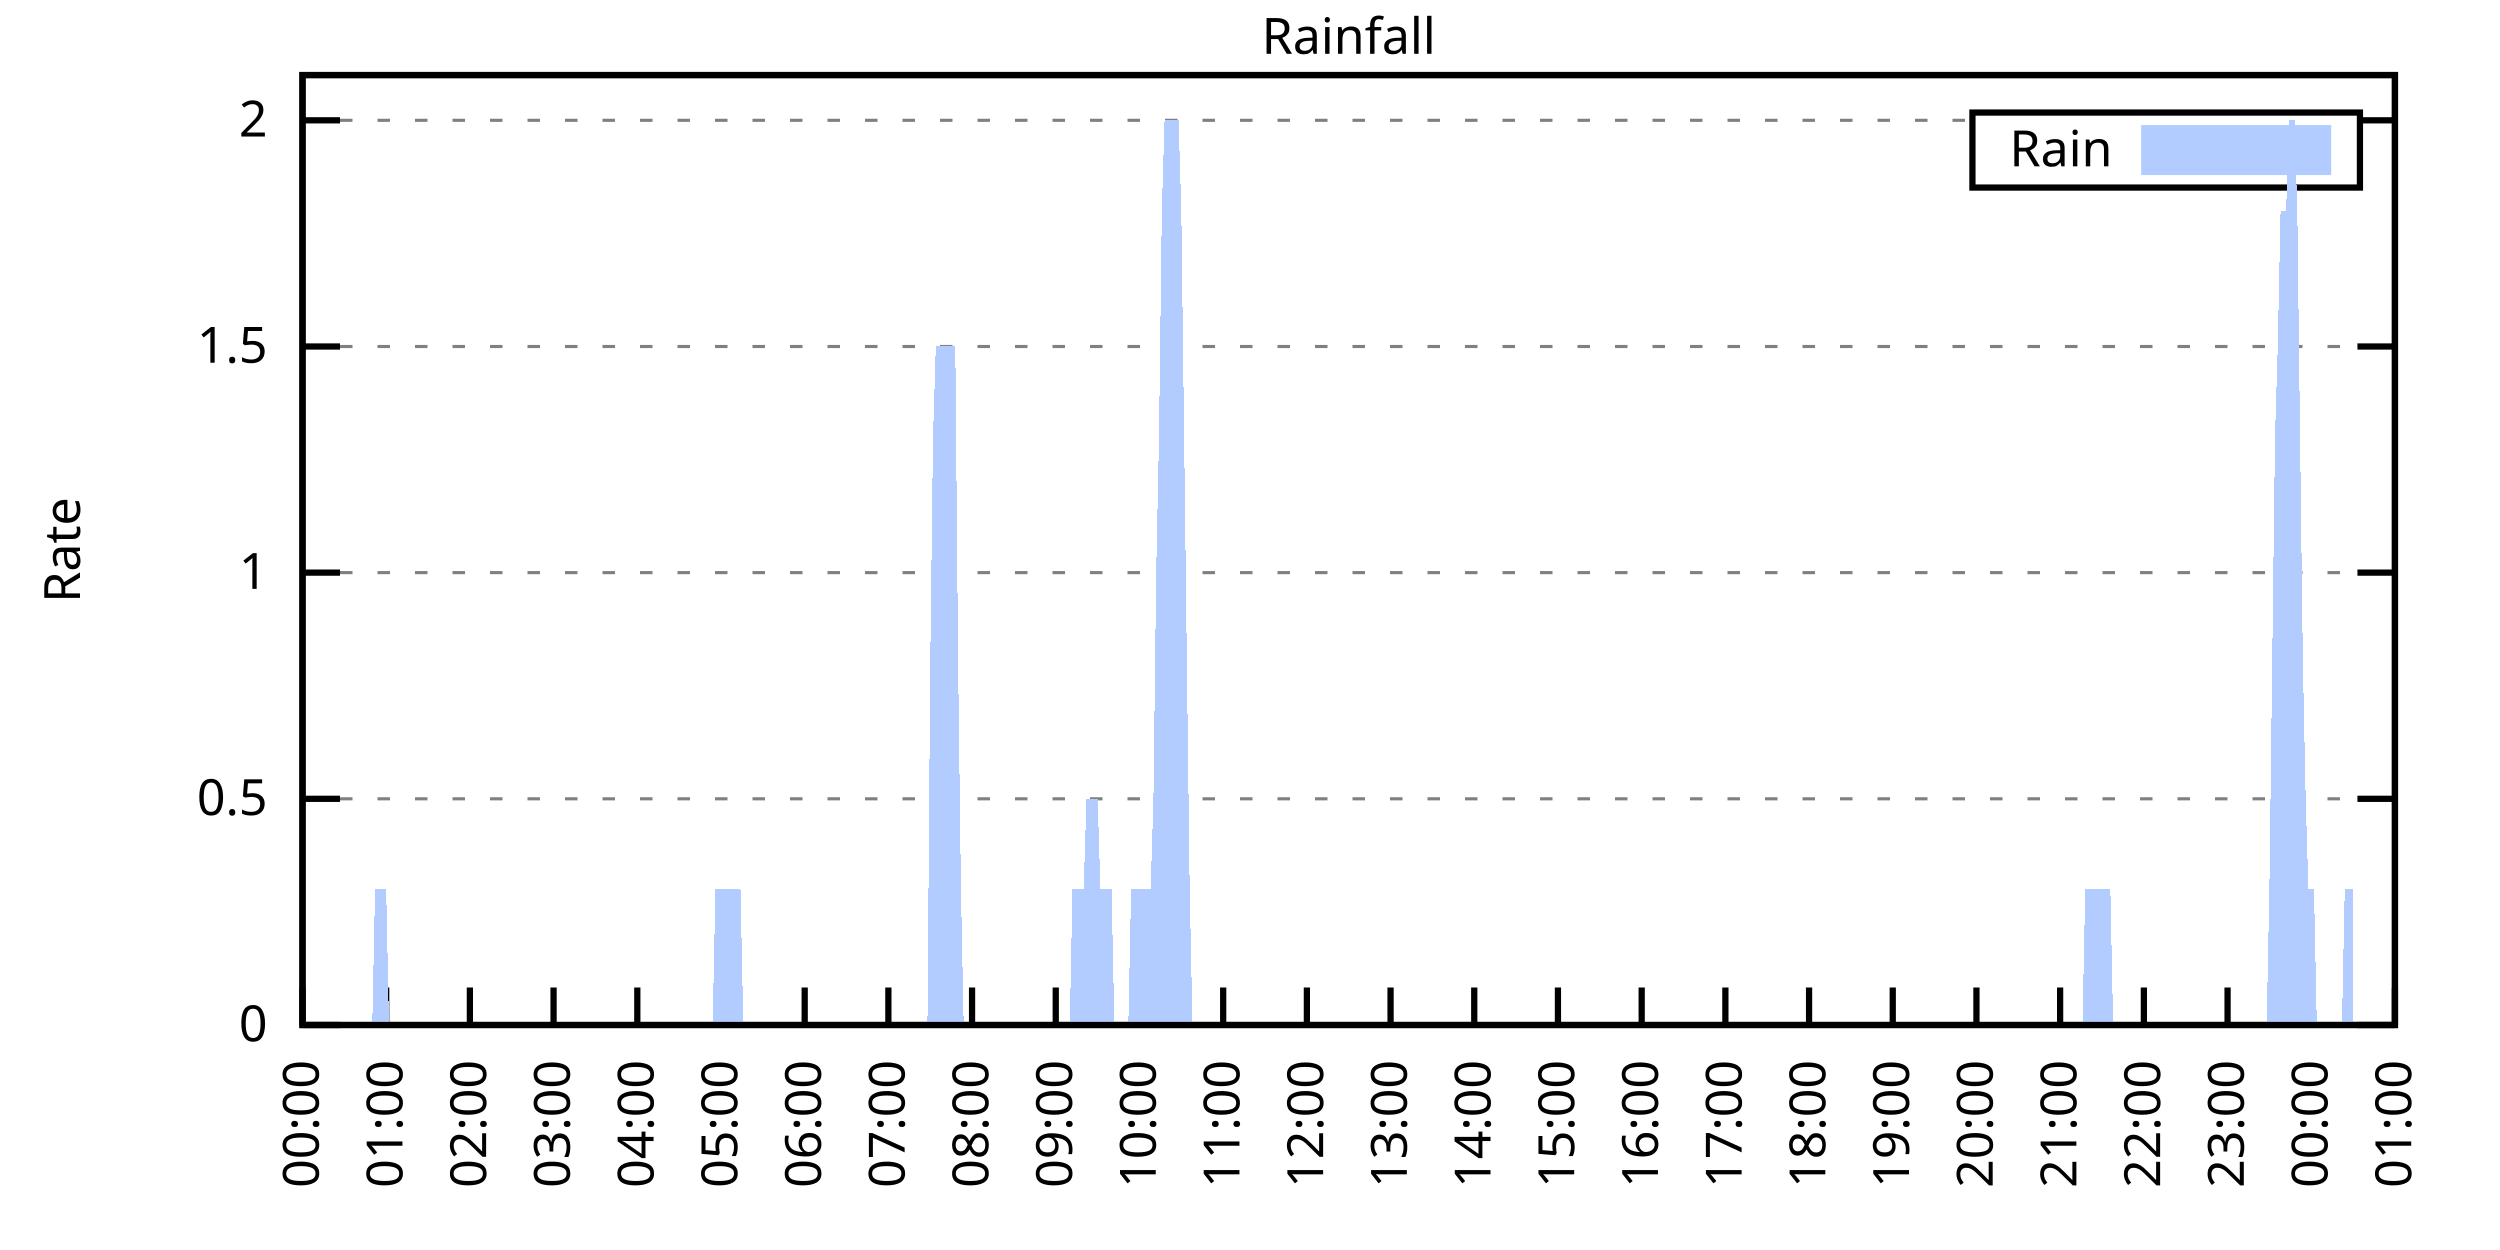
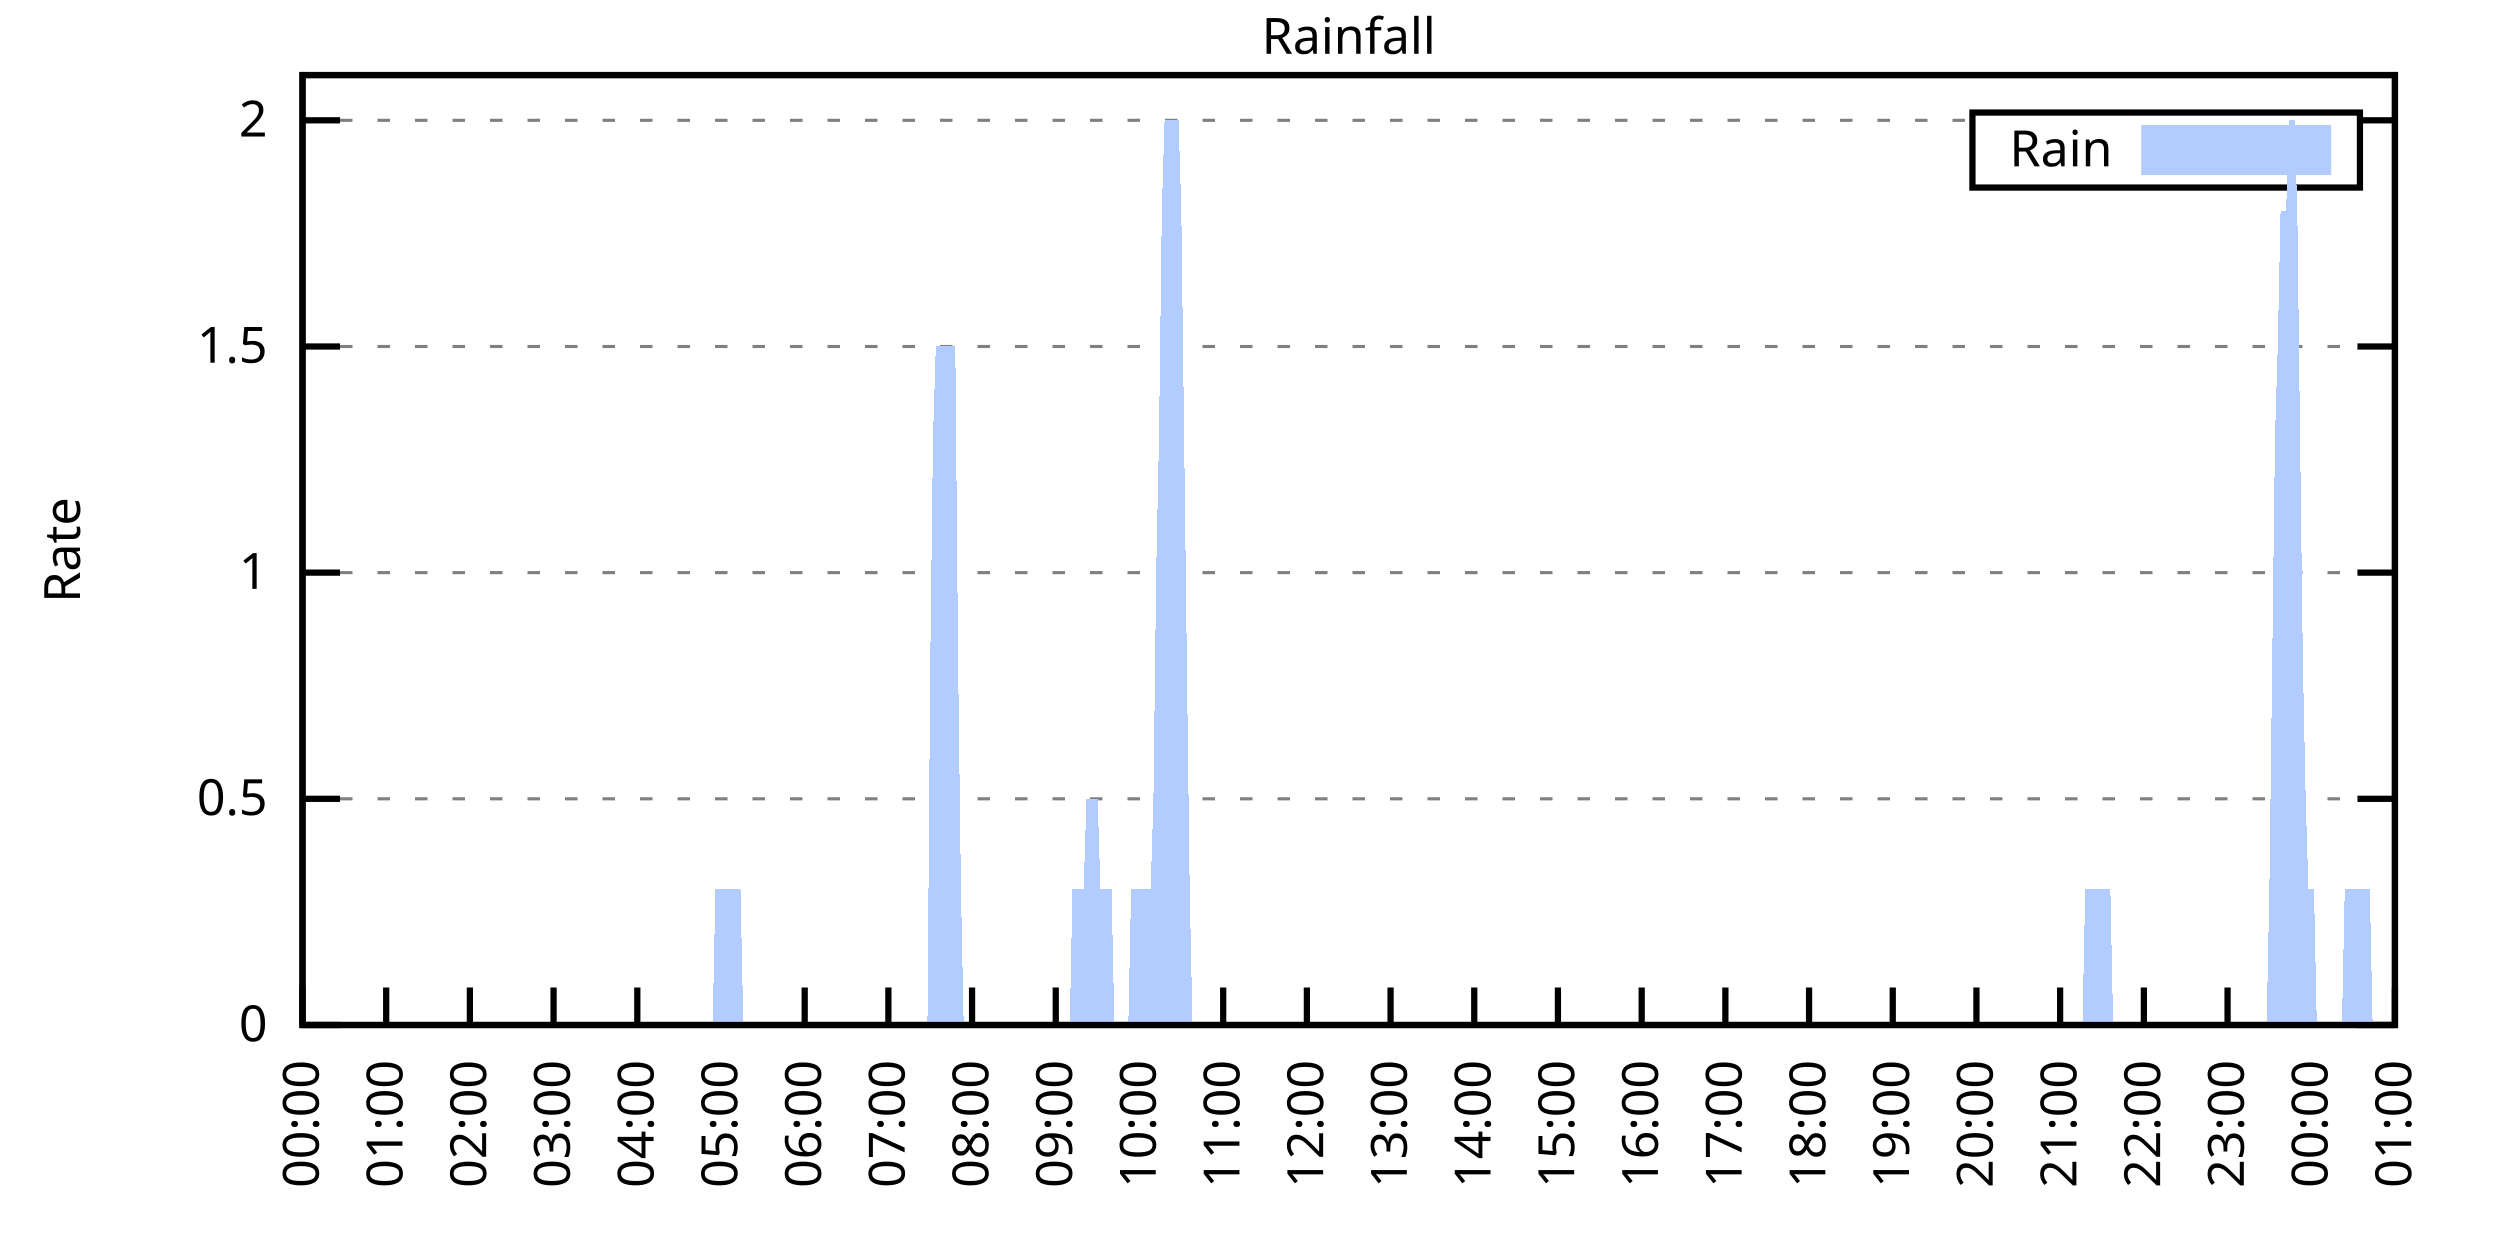
<svg xmlns="http://www.w3.org/2000/svg" xmlns:xlink="http://www.w3.org/1999/xlink" width="400" height="200" viewBox="0 0 400 200">
  <g id="gnuplot_canvas">
    <rect x="0" y="0" width="400" height="200" fill="none" />
    <defs>
      <circle id="gpDot" r="0.5" stroke-width="0.5" stroke="currentColor" />
      <path id="gpPt0" stroke-width="0.333" stroke="currentColor" d="M-1,0 h2 M0,-1 v2" />
      <path id="gpPt1" stroke-width="0.333" stroke="currentColor" d="M-1,-1 L1,1 M1,-1 L-1,1" />
      <path id="gpPt2" stroke-width="0.333" stroke="currentColor" d="M-1,0 L1,0 M0,-1 L0,1 M-1,-1 L1,1 M-1,1 L1,-1" />
      <rect id="gpPt3" stroke-width="0.333" stroke="currentColor" x="-1" y="-1" width="2" height="2" />
      <rect id="gpPt4" stroke-width="0.333" stroke="currentColor" fill="currentColor" x="-1" y="-1" width="2" height="2" />
      <circle id="gpPt5" stroke-width="0.333" stroke="currentColor" cx="0" cy="0" r="1" />
      <use xlink:href="#gpPt5" id="gpPt6" fill="currentColor" stroke="none" />
      <path id="gpPt7" stroke-width="0.333" stroke="currentColor" d="M0,-1.33 L-1.33,0.67 L1.33,0.67 z" />
      <use xlink:href="#gpPt7" id="gpPt8" fill="currentColor" stroke="none" />
      <use xlink:href="#gpPt7" id="gpPt9" stroke="currentColor" transform="rotate(180)" />
      <use xlink:href="#gpPt9" id="gpPt10" fill="currentColor" stroke="none" />
      <use xlink:href="#gpPt3" id="gpPt11" stroke="currentColor" transform="rotate(45)" />
      <use xlink:href="#gpPt11" id="gpPt12" fill="currentColor" stroke="none" />
      <path id="gpPt13" stroke-width="0.333" stroke="currentColor" d="M0,1.330 L1.265,0.411 L0.782,-1.067 L-0.782,-1.076 L-1.265,0.411 z" />
      <use xlink:href="#gpPt13" id="gpPt14" fill="currentColor" stroke="none" />
      <filter id="textbox" filterUnits="objectBoundingBox" x="0" y="0" height="1" width="1">
        <feFlood flood-color="white" flood-opacity="1" result="bgnd" />
        <feComposite in="SourceGraphic" in2="bgnd" operator="atop" />
      </filter>
      <filter id="greybox" filterUnits="objectBoundingBox" x="0" y="0" height="1" width="1">
        <feFlood flood-color="lightgrey" flood-opacity="1" result="grey" />
        <feComposite in="SourceGraphic" in2="grey" operator="atop" />
      </filter>
    </defs>
    <g fill="none" color="white" stroke="currentColor" stroke-width="1.00" stroke-linecap="butt" stroke-linejoin="miter">
</g>
    <g fill="none" color="black" stroke="currentColor" stroke-width="1.00" stroke-linecap="butt" stroke-linejoin="miter">
      <g stroke="none" shape-rendering="crispEdges">
        <polygon fill="rgb(255, 255, 255)" points="48.40,164.00 383.18,164.00 383.18,12.02 48.40,12.02 " />
      </g>
    </g>
    <g fill="none" color="black" stroke="currentColor" stroke-width="1.00" stroke-linecap="butt" stroke-linejoin="miter">
</g>
    <g fill="none" color="black" stroke="black" stroke-width="0.50" stroke-linecap="butt" stroke-linejoin="miter">
</g>
    <g fill="none" color="gray" stroke="currentColor" stroke-width="0.50" stroke-linecap="butt" stroke-linejoin="miter">
      <path stroke="gray" stroke-dasharray="2,4" class="gridline" d="M48.40,164.00 L383.19,164.00  " />
    </g>
    <g fill="none" color="gray" stroke="gray" stroke-width="1.00" stroke-linecap="butt" stroke-linejoin="miter">
</g>
    <g fill="none" color="black" stroke="currentColor" stroke-width="1.00" stroke-linecap="butt" stroke-linejoin="miter">
      <path stroke="black" d="M48.40,164.00 L54.40,164.00 M383.19,164.00 L377.19,164.00  " />
      <g transform="translate(42.80,166.60)" stroke="none" fill="black" font-family="Sans" font-size="8.00" text-anchor="end">
        <text>
          <tspan font-family="Sans"> 0</tspan>
        </text>
      </g>
    </g>
    <g fill="none" color="black" stroke="currentColor" stroke-width="1.00" stroke-linecap="butt" stroke-linejoin="miter">
</g>
    <g fill="none" color="black" stroke="black" stroke-width="0.50" stroke-linecap="butt" stroke-linejoin="miter">
</g>
    <g fill="none" color="gray" stroke="currentColor" stroke-width="0.50" stroke-linecap="butt" stroke-linejoin="miter">
      <path stroke="gray" stroke-dasharray="2,4" class="gridline" d="M48.40,127.81 L383.19,127.81  " />
    </g>
    <g fill="none" color="gray" stroke="gray" stroke-width="1.00" stroke-linecap="butt" stroke-linejoin="miter">
</g>
    <g fill="none" color="black" stroke="currentColor" stroke-width="1.00" stroke-linecap="butt" stroke-linejoin="miter">
      <path stroke="black" d="M48.40,127.81 L54.40,127.81 M383.19,127.81 L377.19,127.81  " />
      <g transform="translate(42.80,130.41)" stroke="none" fill="black" font-family="Sans" font-size="8.00" text-anchor="end">
        <text>
          <tspan font-family="Sans"> 0.5</tspan>
        </text>
      </g>
    </g>
    <g fill="none" color="black" stroke="currentColor" stroke-width="1.00" stroke-linecap="butt" stroke-linejoin="miter">
</g>
    <g fill="none" color="black" stroke="black" stroke-width="0.50" stroke-linecap="butt" stroke-linejoin="miter">
</g>
    <g fill="none" color="gray" stroke="currentColor" stroke-width="0.50" stroke-linecap="butt" stroke-linejoin="miter">
      <path stroke="gray" stroke-dasharray="2,4" class="gridline" d="M48.40,91.62 L383.19,91.62  " />
    </g>
    <g fill="none" color="gray" stroke="gray" stroke-width="1.00" stroke-linecap="butt" stroke-linejoin="miter">
</g>
    <g fill="none" color="black" stroke="currentColor" stroke-width="1.00" stroke-linecap="butt" stroke-linejoin="miter">
      <path stroke="black" d="M48.40,91.62 L54.40,91.62 M383.19,91.62 L377.19,91.62  " />
      <g transform="translate(42.80,94.22)" stroke="none" fill="black" font-family="Sans" font-size="8.00" text-anchor="end">
        <text>
          <tspan font-family="Sans"> 1</tspan>
        </text>
      </g>
    </g>
    <g fill="none" color="black" stroke="currentColor" stroke-width="1.00" stroke-linecap="butt" stroke-linejoin="miter">
</g>
    <g fill="none" color="black" stroke="black" stroke-width="0.50" stroke-linecap="butt" stroke-linejoin="miter">
</g>
    <g fill="none" color="gray" stroke="currentColor" stroke-width="0.50" stroke-linecap="butt" stroke-linejoin="miter">
      <path stroke="gray" stroke-dasharray="2,4" class="gridline" d="M48.40,55.44 L383.19,55.44  " />
    </g>
    <g fill="none" color="gray" stroke="gray" stroke-width="1.00" stroke-linecap="butt" stroke-linejoin="miter">
</g>
    <g fill="none" color="black" stroke="currentColor" stroke-width="1.00" stroke-linecap="butt" stroke-linejoin="miter">
      <path stroke="black" d="M48.40,55.44 L54.40,55.44 M383.19,55.44 L377.19,55.44  " />
      <g transform="translate(42.80,58.04)" stroke="none" fill="black" font-family="Sans" font-size="8.00" text-anchor="end">
        <text>
          <tspan font-family="Sans"> 1.5</tspan>
        </text>
      </g>
    </g>
    <g fill="none" color="black" stroke="currentColor" stroke-width="1.00" stroke-linecap="butt" stroke-linejoin="miter">
</g>
    <g fill="none" color="black" stroke="black" stroke-width="0.50" stroke-linecap="butt" stroke-linejoin="miter">
</g>
    <g fill="none" color="gray" stroke="currentColor" stroke-width="0.50" stroke-linecap="butt" stroke-linejoin="miter">
      <path stroke="gray" stroke-dasharray="2,4" class="gridline" d="M48.40,19.25 L315.59,19.25 M377.59,19.25 L383.19,19.25  " />
    </g>
    <g fill="none" color="gray" stroke="gray" stroke-width="1.00" stroke-linecap="butt" stroke-linejoin="miter">
</g>
    <g fill="none" color="black" stroke="currentColor" stroke-width="1.00" stroke-linecap="butt" stroke-linejoin="miter">
      <path stroke="black" d="M48.40,19.25 L54.40,19.25 M383.19,19.25 L377.19,19.25  " />
      <g transform="translate(42.80,21.85)" stroke="none" fill="black" font-family="Sans" font-size="8.00" text-anchor="end">
        <text>
          <tspan font-family="Sans"> 2</tspan>
        </text>
      </g>
    </g>
    <g fill="none" color="black" stroke="currentColor" stroke-width="1.00" stroke-linecap="butt" stroke-linejoin="miter">
      <path stroke="black" d="M48.40,164.00 L48.40,158.00  " />
      <g transform="translate(51.00,169.60) rotate(270.00)" stroke="none" fill="black" font-family="Sans" font-size="8.00" text-anchor="end">
        <text>
          <tspan font-family="Sans">00:00</tspan>
        </text>
      </g>
    </g>
    <g fill="none" color="black" stroke="currentColor" stroke-width="1.00" stroke-linecap="butt" stroke-linejoin="miter">
      <path stroke="black" d="M61.79,164.00 L61.79,158.00  " />
      <g transform="translate(64.39,169.60) rotate(270.00)" stroke="none" fill="black" font-family="Sans" font-size="8.00" text-anchor="end">
        <text>
          <tspan font-family="Sans">01:00</tspan>
        </text>
      </g>
    </g>
    <g fill="none" color="black" stroke="currentColor" stroke-width="1.00" stroke-linecap="butt" stroke-linejoin="miter">
      <path stroke="black" d="M75.18,164.00 L75.18,158.00  " />
      <g transform="translate(77.78,169.60) rotate(270.00)" stroke="none" fill="black" font-family="Sans" font-size="8.00" text-anchor="end">
        <text>
          <tspan font-family="Sans">02:00</tspan>
        </text>
      </g>
    </g>
    <g fill="none" color="black" stroke="currentColor" stroke-width="1.00" stroke-linecap="butt" stroke-linejoin="miter">
      <path stroke="black" d="M88.57,164.00 L88.57,158.00  " />
      <g transform="translate(91.17,169.60) rotate(270.00)" stroke="none" fill="black" font-family="Sans" font-size="8.00" text-anchor="end">
        <text>
          <tspan font-family="Sans">03:00</tspan>
        </text>
      </g>
    </g>
    <g fill="none" color="black" stroke="currentColor" stroke-width="1.00" stroke-linecap="butt" stroke-linejoin="miter">
      <path stroke="black" d="M101.97,164.00 L101.97,158.00  " />
      <g transform="translate(104.57,169.60) rotate(270.00)" stroke="none" fill="black" font-family="Sans" font-size="8.00" text-anchor="end">
        <text>
          <tspan font-family="Sans">04:00</tspan>
        </text>
      </g>
    </g>
    <g fill="none" color="black" stroke="currentColor" stroke-width="1.00" stroke-linecap="butt" stroke-linejoin="miter">
      <path stroke="black" d="M115.36,164.00 L115.36,158.00  " />
      <g transform="translate(117.96,169.60) rotate(270.00)" stroke="none" fill="black" font-family="Sans" font-size="8.00" text-anchor="end">
        <text>
          <tspan font-family="Sans">05:00</tspan>
        </text>
      </g>
    </g>
    <g fill="none" color="black" stroke="currentColor" stroke-width="1.00" stroke-linecap="butt" stroke-linejoin="miter">
      <path stroke="black" d="M128.75,164.00 L128.75,158.00  " />
      <g transform="translate(131.35,169.60) rotate(270.00)" stroke="none" fill="black" font-family="Sans" font-size="8.00" text-anchor="end">
        <text>
          <tspan font-family="Sans">06:00</tspan>
        </text>
      </g>
    </g>
    <g fill="none" color="black" stroke="currentColor" stroke-width="1.00" stroke-linecap="butt" stroke-linejoin="miter">
      <path stroke="black" d="M142.14,164.00 L142.14,158.00  " />
      <g transform="translate(144.74,169.60) rotate(270.00)" stroke="none" fill="black" font-family="Sans" font-size="8.00" text-anchor="end">
        <text>
          <tspan font-family="Sans">07:00</tspan>
        </text>
      </g>
    </g>
    <g fill="none" color="black" stroke="currentColor" stroke-width="1.00" stroke-linecap="butt" stroke-linejoin="miter">
      <path stroke="black" d="M155.53,164.00 L155.53,158.00  " />
      <g transform="translate(158.13,169.60) rotate(270.00)" stroke="none" fill="black" font-family="Sans" font-size="8.00" text-anchor="end">
        <text>
          <tspan font-family="Sans">08:00</tspan>
        </text>
      </g>
    </g>
    <g fill="none" color="black" stroke="currentColor" stroke-width="1.00" stroke-linecap="butt" stroke-linejoin="miter">
      <path stroke="black" d="M168.92,164.00 L168.92,158.00  " />
      <g transform="translate(171.52,169.60) rotate(270.00)" stroke="none" fill="black" font-family="Sans" font-size="8.00" text-anchor="end">
        <text>
          <tspan font-family="Sans">09:00</tspan>
        </text>
      </g>
    </g>
    <g fill="none" color="black" stroke="currentColor" stroke-width="1.00" stroke-linecap="butt" stroke-linejoin="miter">
      <path stroke="black" d="M182.32,164.00 L182.32,158.00  " />
      <g transform="translate(184.92,169.60) rotate(270.00)" stroke="none" fill="black" font-family="Sans" font-size="8.00" text-anchor="end">
        <text>
          <tspan font-family="Sans">10:00</tspan>
        </text>
      </g>
    </g>
    <g fill="none" color="black" stroke="currentColor" stroke-width="1.00" stroke-linecap="butt" stroke-linejoin="miter">
      <path stroke="black" d="M195.71,164.00 L195.71,158.00  " />
      <g transform="translate(198.31,169.60) rotate(270.00)" stroke="none" fill="black" font-family="Sans" font-size="8.00" text-anchor="end">
        <text>
          <tspan font-family="Sans">11:00</tspan>
        </text>
      </g>
    </g>
    <g fill="none" color="black" stroke="currentColor" stroke-width="1.00" stroke-linecap="butt" stroke-linejoin="miter">
      <path stroke="black" d="M209.10,164.00 L209.10,158.00  " />
      <g transform="translate(211.70,169.60) rotate(270.00)" stroke="none" fill="black" font-family="Sans" font-size="8.00" text-anchor="end">
        <text>
          <tspan font-family="Sans">12:00</tspan>
        </text>
      </g>
    </g>
    <g fill="none" color="black" stroke="currentColor" stroke-width="1.00" stroke-linecap="butt" stroke-linejoin="miter">
      <path stroke="black" d="M222.49,164.00 L222.49,158.00  " />
      <g transform="translate(225.09,169.60) rotate(270.00)" stroke="none" fill="black" font-family="Sans" font-size="8.00" text-anchor="end">
        <text>
          <tspan font-family="Sans">13:00</tspan>
        </text>
      </g>
    </g>
    <g fill="none" color="black" stroke="currentColor" stroke-width="1.00" stroke-linecap="butt" stroke-linejoin="miter">
      <path stroke="black" d="M235.88,164.00 L235.88,158.00  " />
      <g transform="translate(238.48,169.60) rotate(270.00)" stroke="none" fill="black" font-family="Sans" font-size="8.00" text-anchor="end">
        <text>
          <tspan font-family="Sans">14:00</tspan>
        </text>
      </g>
    </g>
    <g fill="none" color="black" stroke="currentColor" stroke-width="1.00" stroke-linecap="butt" stroke-linejoin="miter">
      <path stroke="black" d="M249.27,164.00 L249.27,158.00  " />
      <g transform="translate(251.87,169.60) rotate(270.00)" stroke="none" fill="black" font-family="Sans" font-size="8.00" text-anchor="end">
        <text>
          <tspan font-family="Sans">15:00</tspan>
        </text>
      </g>
    </g>
    <g fill="none" color="black" stroke="currentColor" stroke-width="1.00" stroke-linecap="butt" stroke-linejoin="miter">
      <path stroke="black" d="M262.67,164.00 L262.67,158.00  " />
      <g transform="translate(265.27,169.60) rotate(270.00)" stroke="none" fill="black" font-family="Sans" font-size="8.00" text-anchor="end">
        <text>
          <tspan font-family="Sans">16:00</tspan>
        </text>
      </g>
    </g>
    <g fill="none" color="black" stroke="currentColor" stroke-width="1.00" stroke-linecap="butt" stroke-linejoin="miter">
      <path stroke="black" d="M276.06,164.00 L276.06,158.00  " />
      <g transform="translate(278.66,169.60) rotate(270.00)" stroke="none" fill="black" font-family="Sans" font-size="8.00" text-anchor="end">
        <text>
          <tspan font-family="Sans">17:00</tspan>
        </text>
      </g>
    </g>
    <g fill="none" color="black" stroke="currentColor" stroke-width="1.00" stroke-linecap="butt" stroke-linejoin="miter">
      <path stroke="black" d="M289.45,164.00 L289.45,158.00  " />
      <g transform="translate(292.05,169.60) rotate(270.00)" stroke="none" fill="black" font-family="Sans" font-size="8.00" text-anchor="end">
        <text>
          <tspan font-family="Sans">18:00</tspan>
        </text>
      </g>
    </g>
    <g fill="none" color="black" stroke="currentColor" stroke-width="1.00" stroke-linecap="butt" stroke-linejoin="miter">
      <path stroke="black" d="M302.84,164.00 L302.84,158.00  " />
      <g transform="translate(305.44,169.60) rotate(270.00)" stroke="none" fill="black" font-family="Sans" font-size="8.00" text-anchor="end">
        <text>
          <tspan font-family="Sans">19:00</tspan>
        </text>
      </g>
    </g>
    <g fill="none" color="black" stroke="currentColor" stroke-width="1.00" stroke-linecap="butt" stroke-linejoin="miter">
      <path stroke="black" d="M316.23,164.00 L316.23,158.00  " />
      <g transform="translate(318.83,169.60) rotate(270.00)" stroke="none" fill="black" font-family="Sans" font-size="8.00" text-anchor="end">
        <text>
          <tspan font-family="Sans">20:00</tspan>
        </text>
      </g>
    </g>
    <g fill="none" color="black" stroke="currentColor" stroke-width="1.00" stroke-linecap="butt" stroke-linejoin="miter">
      <path stroke="black" d="M329.62,164.00 L329.62,158.00  " />
      <g transform="translate(332.22,169.60) rotate(270.00)" stroke="none" fill="black" font-family="Sans" font-size="8.00" text-anchor="end">
        <text>
          <tspan font-family="Sans">21:00</tspan>
        </text>
      </g>
    </g>
    <g fill="none" color="black" stroke="currentColor" stroke-width="1.00" stroke-linecap="butt" stroke-linejoin="miter">
      <path stroke="black" d="M343.02,164.00 L343.02,158.00  " />
      <g transform="translate(345.62,169.60) rotate(270.00)" stroke="none" fill="black" font-family="Sans" font-size="8.00" text-anchor="end">
        <text>
          <tspan font-family="Sans">22:00</tspan>
        </text>
      </g>
    </g>
    <g fill="none" color="black" stroke="currentColor" stroke-width="1.00" stroke-linecap="butt" stroke-linejoin="miter">
      <path stroke="black" d="M356.41,164.00 L356.41,158.00  " />
      <g transform="translate(359.01,169.60) rotate(270.00)" stroke="none" fill="black" font-family="Sans" font-size="8.00" text-anchor="end">
        <text>
          <tspan font-family="Sans">23:00</tspan>
        </text>
      </g>
    </g>
    <g fill="none" color="black" stroke="currentColor" stroke-width="1.00" stroke-linecap="butt" stroke-linejoin="miter">
      <path stroke="black" d="M369.80,164.00 L369.80,158.00  " />
      <g transform="translate(372.40,169.60) rotate(270.00)" stroke="none" fill="black" font-family="Sans" font-size="8.00" text-anchor="end">
        <text>
          <tspan font-family="Sans">00:00</tspan>
        </text>
      </g>
    </g>
    <g fill="none" color="black" stroke="currentColor" stroke-width="1.00" stroke-linecap="butt" stroke-linejoin="miter">
      <path stroke="black" d="M383.19,164.00 L383.19,158.00  " />
      <g transform="translate(385.79,169.60) rotate(270.00)" stroke="none" fill="black" font-family="Sans" font-size="8.00" text-anchor="end">
        <text>
          <tspan font-family="Sans">01:00</tspan>
        </text>
      </g>
    </g>
    <g fill="none" color="black" stroke="currentColor" stroke-width="1.00" stroke-linecap="butt" stroke-linejoin="miter">
</g>
    <g fill="none" color="black" stroke="currentColor" stroke-width="1.00" stroke-linecap="butt" stroke-linejoin="miter">
      <path stroke="black" d="M48.40,12.01 L48.40,164.00 L383.19,164.00 L383.19,12.01 L48.40,12.01 Z  " />
    </g>
    <g fill="none" color="black" stroke="currentColor" stroke-width="1.00" stroke-linecap="butt" stroke-linejoin="miter">
</g>
    <g fill="none" color="black" stroke="currentColor" stroke-width="1.00" stroke-linecap="butt" stroke-linejoin="miter">
      <path stroke="black" d="M315.59,30.01 L315.59,18.01 L377.59,18.01 L377.59,30.01 L315.59,30.01 Z  " />
    </g>
    <g id="Rainfall_plot_1">
      <g fill="none" color="white" stroke="black" stroke-width="2.00" stroke-linecap="butt" stroke-linejoin="miter">
</g>
      <g fill="none" color="black" stroke="currentColor" stroke-width="2.00" stroke-linecap="butt" stroke-linejoin="miter">
        <g transform="translate(337.99,26.61)" stroke="none" fill="black" font-family="Sans" font-size="8.00" text-anchor="end">
          <text>
            <tspan font-family="Sans">Rain</tspan>
          </text>
        </g>
      </g>
      <g fill="none" color="black" stroke="currentColor" stroke-width="2.00" stroke-linecap="butt" stroke-linejoin="miter">
        <g stroke="none" shape-rendering="crispEdges">
          <polygon fill="rgb(178, 204, 255)" points="343.59,27.01 371.99,27.01 371.99,21.01 343.59,21.01 " />
        </g>
        <path stroke="rgb(178, 204, 255)" d="M343.59,27.01 L371.99,27.01 L371.99,21.01 L343.59,21.01 L343.59,27.01 Z  " />
      </g>
      <g fill="none" color="black" stroke="currentColor" stroke-width="2.00" stroke-linecap="butt" stroke-linejoin="miter">
        <g stroke="none" shape-rendering="crispEdges">
-           <polygon fill="rgb(178, 204, 255)" points="55.54,164.00 55.99,164.00 56.43,164.00 56.88,164.00 57.33,164.00 57.77,164.00 58.22,164.00 58.67,164.00 59.11,164.00 59.56,164.00 60.01,142.29 60.45,142.29 60.90,142.29 61.35,142.29 61.79,142.29 62.24,164.00 62.68,164.00 63.13,164.00 63.58,164.00 64.02,164.00 64.47,164.00 64.92,164.00 65.36,164.00 65.81,164.00 66.26,164.00 66.70,164.00 67.15,164.00 67.59,164.00 68.04,164.00 68.49,164.00 68.93,164.00 69.38,164.00 69.83,164.00 70.27,164.00 70.72,164.00 71.17,164.00 71.61,164.00 72.06,164.00 72.50,164.00 72.95,164.00 73.40,164.00 73.84,164.00 74.29,164.00 74.74,164.00 75.18,164.00 75.63,164.00 76.08,164.00 76.52,164.00 76.97,164.00 77.42,164.00 77.86,164.00 78.31,164.00 78.75,164.00 79.20,164.00 79.65,164.00 80.09,164.00 80.54,164.00 80.99,164.00 81.43,164.00 81.88,164.00 82.33,164.00 82.77,164.00 83.22,164.00 83.66,164.00 84.11,164.00 84.56,164.00 85.00,164.00 85.45,164.00 85.90,164.00 86.34,164.00 86.79,164.00 87.24,164.00 87.68,164.00 88.13,164.00 88.57,164.00 89.02,164.00 89.47,164.00 89.91,164.00 90.36,164.00 90.81,164.00 91.25,164.00 91.70,164.00 92.15,164.00 92.59,164.00 93.04,164.00 93.49,164.00 93.93,164.00 94.38,164.00 94.82,164.00 95.27,164.00 95.72,164.00 96.16,164.00 96.61,164.00 97.06,164.00 97.50,164.00 97.95,164.00 98.40,164.00 98.84,164.00 99.29,164.00 99.73,164.00 100.18,164.00 100.63,164.00 101.07,164.00 101.52,164.00 101.97,164.00 102.41,164.00 102.86,164.00 103.31,164.00 103.75,164.00 104.20,164.00 104.64,164.00 105.09,164.00 105.54,164.00 105.98,164.00 106.43,164.00 106.88,164.00 107.32,164.00 107.77,164.00 108.22,164.00 108.66,164.00 109.11,164.00 109.55,164.00 110.00,164.00 110.45,164.00 110.89,164.00 111.34,164.00 111.79,164.00 112.23,164.00 112.68,164.00 113.13,164.00 113.57,164.00 114.02,164.00 114.47,142.29 114.91,142.29 115.36,142.29 115.80,142.29 116.25,142.29 116.70,142.29 117.14,142.29 117.59,142.29 118.04,142.29 118.48,142.29 118.93,164.00 119.38,164.00 119.82,164.00 120.27,164.00 120.71,164.00 121.16,164.00 121.61,164.00 122.05,164.00 122.50,164.00 122.95,164.00 123.39,164.00 123.84,164.00 124.29,164.00 124.73,164.00 125.18,164.00 125.62,164.00 126.07,164.00 126.52,164.00 126.96,164.00 127.41,164.00 127.86,164.00 128.30,164.00 128.75,164.00 129.20,164.00 129.64,164.00 130.09,164.00 130.54,164.00 130.98,164.00 131.43,164.00 131.87,164.00 132.32,164.00 132.77,164.00 133.21,164.00 133.66,164.00 134.11,164.00 134.55,164.00 135.00,164.00 135.45,164.00 135.89,164.00 136.34,164.00 136.78,164.00 137.23,164.00 137.68,164.00 138.12,164.00 138.57,164.00 139.02,164.00 139.46,164.00 139.91,164.00 140.36,164.00 140.80,164.00 141.25,164.00 141.69,164.00 142.14,164.00 142.59,164.00 143.03,164.00 143.48,164.00 143.93,164.00 144.37,164.00 144.82,164.00 145.27,164.00 145.71,164.00 146.16,164.00 146.61,164.00 147.05,164.00 147.50,164.00 147.94,164.00 148.39,164.00 148.84,106.10 149.28,69.91 149.73,55.44 150.18,55.44 150.62,55.44 151.07,55.44 151.52,55.44 151.96,55.44 152.41,55.44 152.85,55.44 153.30,106.10 153.75,142.29 154.19,164.00 154.64,164.00 155.09,164.00 155.53,164.00 155.98,164.00 156.43,164.00 156.87,164.00 157.32,164.00 157.76,164.00 158.21,164.00 158.66,164.00 159.10,164.00 159.55,164.00 160.00,164.00 160.44,164.00 160.89,164.00 161.34,164.00 161.78,164.00 162.23,164.00 162.67,164.00 163.12,164.00 163.57,164.00 164.01,164.00 164.46,164.00 164.91,164.00 165.35,164.00 165.80,164.00 166.25,164.00 166.69,164.00 167.14,164.00 167.59,164.00 168.03,164.00 168.48,164.00 168.92,164.00 169.37,164.00 169.82,164.00 170.26,164.00 170.71,164.00 171.16,164.00 171.60,142.29 172.05,142.29 172.50,142.29 172.94,142.29 173.39,142.29 173.83,127.81 174.28,127.81 174.73,127.81 175.17,127.81 175.62,127.81 176.07,142.29 176.51,142.29 176.96,142.29 177.41,142.29 177.85,142.29 178.30,164.00 178.74,164.00 179.19,164.00 179.64,164.00 180.08,164.00 180.53,164.00 180.98,142.29 181.42,142.29 181.87,142.29 182.32,142.29 182.76,142.29 183.21,142.29 183.66,142.29 184.10,142.29 184.55,127.81 184.99,91.62 185.44,69.91 185.89,33.72 186.33,19.25 186.78,19.25 187.23,19.25 187.67,19.25 188.12,19.25 188.57,19.25 189.01,33.72 189.46,69.91 189.90,106.10 190.35,142.29 190.80,164.00 191.24,164.00 191.69,164.00 192.14,164.00 192.58,164.00 193.03,164.00 193.48,164.00 193.92,164.00 194.37,164.00 194.81,164.00 195.26,164.00 195.71,164.00 196.15,164.00 196.60,164.00 197.05,164.00 197.49,164.00 197.94,164.00 198.39,164.00 198.83,164.00 199.28,164.00 199.73,164.00 200.17,164.00 200.62,164.00 201.06,164.00 201.51,164.00 201.96,164.00 202.40,164.00 202.85,164.00 203.30,164.00 203.74,164.00 204.19,164.00 204.64,164.00 205.08,164.00 205.53,164.00 205.97,164.00 206.42,164.00 206.87,164.00 207.31,164.00 207.76,164.00 208.21,164.00 208.65,164.00 209.10,164.00 209.55,164.00 209.99,164.00 210.44,164.00 210.88,164.00 211.33,164.00 211.78,164.00 212.22,164.00 212.67,164.00 213.12,164.00 213.56,164.00 214.01,164.00 214.46,164.00 214.90,164.00 215.35,164.00 215.80,164.00 216.24,164.00 216.69,164.00 217.13,164.00 217.58,164.00 218.03,164.00 218.47,164.00 218.92,164.00 219.37,164.00 219.81,164.00 220.26,164.00 220.71,164.00 221.15,164.00 221.60,164.00 222.04,164.00 222.49,164.00 222.94,164.00 223.38,164.00 223.83,164.00 224.28,164.00 224.72,164.00 225.17,164.00 225.62,164.00 226.06,164.00 226.51,164.00 226.95,164.00 227.40,164.00 227.85,164.00 228.29,164.00 228.74,164.00 229.19,164.00 229.63,164.00 230.08,164.00 230.53,164.00 230.97,164.00 231.42,164.00 231.86,164.00 232.31,164.00 232.76,164.00 233.20,164.00 233.65,164.00 234.10,164.00 234.54,164.00 234.99,164.00 235.44,164.00 235.88,164.00 236.33,164.00 236.78,164.00 237.22,164.00 237.67,164.00 238.11,164.00 238.56,164.00 239.01,164.00 239.45,164.00 239.90,164.00 240.35,164.00 240.79,164.00 241.24,164.00 241.69,164.00 242.13,164.00 242.58,164.00 243.02,164.00 243.47,164.00 243.92,164.00 244.36,164.00 244.81,164.00 245.26,164.00 245.70,164.00 246.15,164.00 246.60,164.00 247.04,164.00 247.49,164.00 247.93,164.00 248.38,164.00 248.83,164.00 249.27,164.00 249.72,164.00 250.17,164.00 250.61,164.00 251.06,164.00 251.51,164.00 251.95,164.00 252.40,164.00 252.85,164.00 253.29,164.00 253.74,164.00 254.18,164.00 254.63,164.00 255.08,164.00 255.52,164.00 255.97,164.00 256.42,164.00 256.86,164.00 257.31,164.00 257.76,164.00 258.20,164.00 258.65,164.00 259.09,164.00 259.54,164.00 259.99,164.00 260.43,164.00 260.88,164.00 261.33,164.00 261.77,164.00 262.22,164.00 262.67,164.00 263.11,164.00 263.56,164.00 264.00,164.00 264.45,164.00 264.90,164.00 265.34,164.00 265.79,164.00 266.24,164.00 266.68,164.00 267.13,164.00 267.58,164.00 268.02,164.00 268.47,164.00 268.92,164.00 269.36,164.00 269.81,164.00 270.25,164.00 270.70,164.00 271.15,164.00 271.59,164.00 272.04,164.00 272.49,164.00 272.93,164.00 273.38,164.00 273.83,164.00 274.27,164.00 274.72,164.00 275.16,164.00 275.61,164.00 276.06,164.00 276.50,164.00 276.95,164.00 277.40,164.00 277.84,164.00 278.29,164.00 278.74,164.00 279.18,164.00 279.63,164.00 280.07,164.00 280.52,164.00 280.97,164.00 281.41,164.00 281.86,164.00 282.31,164.00 282.75,164.00 283.20,164.00 283.65,164.00 284.09,164.00 284.54,164.00 284.98,164.00 285.43,164.00 285.88,164.00 286.32,164.00 286.77,164.00 287.22,164.00 287.66,164.00 288.11,164.00 288.56,164.00 289.00,164.00 289.45,164.00 289.90,164.00 290.34,164.00 290.79,164.00 291.23,164.00 291.68,164.00 292.13,164.00 292.57,164.00 293.02,164.00 293.47,164.00 293.91,164.00 294.36,164.00 294.81,164.00 295.25,164.00 295.70,164.00 296.14,164.00 296.59,164.00 297.04,164.00 297.48,164.00 297.93,164.00 298.38,164.00 298.82,164.00 299.27,164.00 299.72,164.00 300.16,164.00 300.61,164.00 301.05,164.00 301.50,164.00 301.95,164.00 302.39,164.00 302.84,164.00 303.29,164.00 303.73,164.00 304.18,164.00 304.63,164.00 305.07,164.00 305.52,164.00 305.97,164.00 306.41,164.00 306.86,164.00 307.30,164.00 307.75,164.00 308.20,164.00 308.64,164.00 309.09,164.00 309.54,164.00 309.98,164.00 310.43,164.00 310.88,164.00 311.32,164.00 311.77,164.00 312.21,164.00 312.66,164.00 313.11,164.00 313.55,164.00 314.00,164.00 314.45,164.00 314.89,164.00 315.34,164.00 315.79,164.00 316.23,164.00 316.68,164.00 317.12,164.00 317.57,164.00 318.02,164.00 318.46,164.00 318.91,164.00 319.36,164.00 319.80,164.00 320.25,164.00 320.70,164.00 321.14,164.00 321.59,164.00 322.04,164.00 322.48,164.00 322.93,164.00 323.37,164.00 323.82,164.00 324.27,164.00 324.71,164.00 325.16,164.00 325.61,164.00 326.05,164.00 326.50,164.00 326.95,164.00 327.39,164.00 327.84,164.00 328.28,164.00 328.73,164.00 329.18,164.00 329.62,164.00 330.07,164.00 330.52,164.00 330.96,164.00 331.41,164.00 331.86,164.00 332.30,164.00 332.75,164.00 333.19,164.00 333.64,142.29 334.09,142.29 334.53,142.29 334.98,142.29 335.43,142.29 335.87,142.29 336.32,142.29 336.77,142.29 337.21,142.29 337.66,142.29 338.10,164.00 338.55,164.00 339.00,164.00 339.44,164.00 339.89,164.00 340.34,164.00 340.78,164.00 341.23,164.00 341.68,164.00 342.12,164.00 342.57,164.00 343.02,164.00 343.46,164.00 343.91,164.00 344.35,164.00 344.80,164.00 345.25,164.00 345.69,164.00 346.14,164.00 346.59,164.00 347.03,164.00 347.48,164.00 347.93,164.00 348.37,164.00 348.82,164.00 349.26,164.00 349.71,164.00 350.16,164.00 350.60,164.00 351.05,164.00 351.50,164.00 351.94,164.00 352.39,164.00 352.84,164.00 353.28,164.00 353.73,164.00 354.17,164.00 354.62,164.00 355.07,164.00 355.51,164.00 355.96,164.00 356.41,164.00 356.85,164.00 357.30,164.00 357.75,164.00 358.19,164.00 358.64,164.00 359.09,164.00 359.53,164.00 359.98,164.00 360.42,164.00 360.87,164.00 361.32,164.00 361.76,164.00 362.21,164.00 362.66,164.00 363.10,142.29 363.55,106.10 364.00,69.91 364.44,55.44 364.89,33.72 365.33,33.72 365.78,33.72 366.23,19.25 366.67,19.25 367.12,19.25 367.57,33.72 368.01,69.91 368.46,106.10 368.91,127.81 369.35,142.29 369.80,142.29 370.24,142.29 370.69,164.00 371.14,164.00 371.58,164.00 372.03,164.00 372.48,164.00 372.92,164.00 373.37,164.00 373.82,164.00 374.26,164.00 374.71,164.00 375.16,142.29 375.60,142.29 376.05,142.29 376.49,142.29 376.49,164.00 55.54,164.00 " />
+           <polygon fill="rgb(178, 204, 255)" points="58.67,164.00 59.11,164.00 59.56,164.00 60.01,164.00 60.45,164.00 60.90,164.00 61.35,164.00 61.79,164.00 62.24,164.00 62.68,164.00 63.13,164.00 63.58,164.00 64.02,164.00 64.47,164.00 64.92,164.00 65.36,164.00 65.81,164.00 66.26,164.00 66.70,164.00 67.15,164.00 67.59,164.00 68.04,164.00 68.49,164.00 68.93,164.00 69.38,164.00 69.83,164.00 70.27,164.00 70.72,164.00 71.17,164.00 71.61,164.00 72.06,164.00 72.50,164.00 72.95,164.00 73.40,164.00 73.84,164.00 74.29,164.00 74.74,164.00 75.18,164.00 75.63,164.00 76.08,164.00 76.52,164.00 76.97,164.00 77.42,164.00 77.86,164.00 78.31,164.00 78.75,164.00 79.20,164.00 79.65,164.00 80.09,164.00 80.54,164.00 80.99,164.00 81.43,164.00 81.88,164.00 82.33,164.00 82.77,164.00 83.22,164.00 83.66,164.00 84.11,164.00 84.56,164.00 85.00,164.00 85.45,164.00 85.90,164.00 86.34,164.00 86.79,164.00 87.24,164.00 87.68,164.00 88.13,164.00 88.57,164.00 89.02,164.00 89.47,164.00 89.91,164.00 90.36,164.00 90.81,164.00 91.25,164.00 91.70,164.00 92.15,164.00 92.59,164.00 93.04,164.00 93.49,164.00 93.93,164.00 94.38,164.00 94.82,164.00 95.27,164.00 95.72,164.00 96.16,164.00 96.61,164.00 97.06,164.00 97.50,164.00 97.95,164.00 98.40,164.00 98.84,164.00 99.29,164.00 99.73,164.00 100.18,164.00 100.63,164.00 101.07,164.00 101.52,164.00 101.97,164.00 102.41,164.00 102.86,164.00 103.31,164.00 103.75,164.00 104.20,164.00 104.64,164.00 105.09,164.00 105.54,164.00 105.98,164.00 106.43,164.00 106.88,164.00 107.32,164.00 107.77,164.00 108.22,164.00 108.66,164.00 109.11,164.00 109.55,164.00 110.00,164.00 110.45,164.00 110.89,164.00 111.34,164.00 111.79,164.00 112.23,164.00 112.68,164.00 113.13,164.00 113.57,164.00 114.02,164.00 114.47,142.29 114.91,142.29 115.36,142.29 115.80,142.29 116.25,142.29 116.70,142.29 117.14,142.29 117.59,142.29 118.04,142.29 118.48,142.29 118.93,164.00 119.38,164.00 119.82,164.00 120.27,164.00 120.71,164.00 121.16,164.00 121.61,164.00 122.05,164.00 122.50,164.00 122.95,164.00 123.39,164.00 123.84,164.00 124.29,164.00 124.73,164.00 125.18,164.00 125.62,164.00 126.07,164.00 126.52,164.00 126.96,164.00 127.41,164.00 127.86,164.00 128.30,164.00 128.75,164.00 129.20,164.00 129.64,164.00 130.09,164.00 130.54,164.00 130.98,164.00 131.43,164.00 131.87,164.00 132.32,164.00 132.77,164.00 133.21,164.00 133.66,164.00 134.11,164.00 134.55,164.00 135.00,164.00 135.45,164.00 135.89,164.00 136.34,164.00 136.78,164.00 137.23,164.00 137.68,164.00 138.12,164.00 138.57,164.00 139.02,164.00 139.46,164.00 139.91,164.00 140.36,164.00 140.80,164.00 141.25,164.00 141.69,164.00 142.14,164.00 142.59,164.00 143.03,164.00 143.48,164.00 143.93,164.00 144.37,164.00 144.82,164.00 145.27,164.00 145.71,164.00 146.16,164.00 146.61,164.00 147.05,164.00 147.50,164.00 147.94,164.00 148.39,164.00 148.84,106.10 149.28,69.91 149.73,55.44 150.18,55.44 150.62,55.44 151.07,55.44 151.52,55.44 151.96,55.44 152.41,55.44 152.85,55.44 153.30,106.10 153.75,142.29 154.19,164.00 154.64,164.00 155.09,164.00 155.53,164.00 155.98,164.00 156.43,164.00 156.87,164.00 157.32,164.00 157.76,164.00 158.21,164.00 158.66,164.00 159.10,164.00 159.55,164.00 160.00,164.00 160.44,164.00 160.89,164.00 161.34,164.00 161.78,164.00 162.23,164.00 162.67,164.00 163.12,164.00 163.57,164.00 164.01,164.00 164.46,164.00 164.91,164.00 165.35,164.00 165.80,164.00 166.25,164.00 166.69,164.00 167.14,164.00 167.59,164.00 168.03,164.00 168.48,164.00 168.92,164.00 169.37,164.00 169.82,164.00 170.26,164.00 170.71,164.00 171.16,164.00 171.60,142.29 172.05,142.29 172.50,142.29 172.94,142.29 173.39,142.29 173.83,127.81 174.28,127.81 174.73,127.81 175.17,127.81 175.62,127.81 176.07,142.29 176.51,142.29 176.96,142.29 177.41,142.29 177.85,142.29 178.30,164.00 178.74,164.00 179.19,164.00 179.64,164.00 180.08,164.00 180.53,164.00 180.98,142.29 181.42,142.29 181.87,142.29 182.32,142.29 182.76,142.29 183.21,142.29 183.66,142.29 184.10,142.29 184.55,127.81 184.99,91.62 185.44,69.91 185.89,33.72 186.33,19.25 186.78,19.25 187.23,19.25 187.67,19.25 188.12,19.25 188.57,19.25 189.01,33.72 189.46,69.91 189.90,106.10 190.35,142.29 190.80,164.00 191.24,164.00 191.69,164.00 192.14,164.00 192.58,164.00 193.03,164.00 193.48,164.00 193.92,164.00 194.37,164.00 194.81,164.00 195.26,164.00 195.71,164.00 196.15,164.00 196.60,164.00 197.05,164.00 197.49,164.00 197.94,164.00 198.39,164.00 198.83,164.00 199.28,164.00 199.73,164.00 200.17,164.00 200.62,164.00 201.06,164.00 201.51,164.00 201.96,164.00 202.40,164.00 202.85,164.00 203.30,164.00 203.74,164.00 204.19,164.00 204.64,164.00 205.08,164.00 205.53,164.00 205.97,164.00 206.42,164.00 206.87,164.00 207.31,164.00 207.76,164.00 208.21,164.00 208.65,164.00 209.10,164.00 209.55,164.00 209.99,164.00 210.44,164.00 210.88,164.00 211.33,164.00 211.78,164.00 212.22,164.00 212.67,164.00 213.12,164.00 213.56,164.00 214.01,164.00 214.46,164.00 214.90,164.00 215.35,164.00 215.80,164.00 216.24,164.00 216.69,164.00 217.13,164.00 217.58,164.00 218.03,164.00 218.47,164.00 218.92,164.00 219.37,164.00 219.81,164.00 220.26,164.00 220.71,164.00 221.15,164.00 221.60,164.00 222.04,164.00 222.49,164.00 222.94,164.00 223.38,164.00 223.83,164.00 224.28,164.00 224.72,164.00 225.17,164.00 225.62,164.00 226.06,164.00 226.51,164.00 226.95,164.00 227.40,164.00 227.85,164.00 228.29,164.00 228.74,164.00 229.19,164.00 229.63,164.00 230.08,164.00 230.53,164.00 230.97,164.00 231.42,164.00 231.86,164.00 232.31,164.00 232.76,164.00 233.20,164.00 233.65,164.00 234.10,164.00 234.54,164.00 234.99,164.00 235.44,164.00 235.88,164.00 236.33,164.00 236.78,164.00 237.22,164.00 237.67,164.00 238.11,164.00 238.56,164.00 239.01,164.00 239.45,164.00 239.90,164.00 240.35,164.00 240.79,164.00 241.24,164.00 241.69,164.00 242.13,164.00 242.58,164.00 243.02,164.00 243.47,164.00 243.92,164.00 244.36,164.00 244.81,164.00 245.26,164.00 245.70,164.00 246.15,164.00 246.60,164.00 247.04,164.00 247.49,164.00 247.93,164.00 248.38,164.00 248.83,164.00 249.27,164.00 249.72,164.00 250.17,164.00 250.61,164.00 251.06,164.00 251.51,164.00 251.95,164.00 252.40,164.00 252.85,164.00 253.29,164.00 253.74,164.00 254.18,164.00 254.63,164.00 255.08,164.00 255.52,164.00 255.97,164.00 256.42,164.00 256.86,164.00 257.31,164.00 257.76,164.00 258.20,164.00 258.65,164.00 259.09,164.00 259.54,164.00 259.99,164.00 260.43,164.00 260.88,164.00 261.33,164.00 261.77,164.00 262.22,164.00 262.67,164.00 263.11,164.00 263.56,164.00 264.00,164.00 264.45,164.00 264.90,164.00 265.34,164.00 265.79,164.00 266.24,164.00 266.68,164.00 267.13,164.00 267.58,164.00 268.02,164.00 268.47,164.00 268.92,164.00 269.36,164.00 269.81,164.00 270.25,164.00 270.70,164.00 271.15,164.00 271.59,164.00 272.04,164.00 272.49,164.00 272.93,164.00 273.38,164.00 273.83,164.00 274.27,164.00 274.72,164.00 275.16,164.00 275.61,164.00 276.06,164.00 276.50,164.00 276.95,164.00 277.40,164.00 277.84,164.00 278.29,164.00 278.74,164.00 279.18,164.00 279.63,164.00 280.07,164.00 280.52,164.00 280.97,164.00 281.41,164.00 281.86,164.00 282.31,164.00 282.75,164.00 283.20,164.00 283.65,164.00 284.09,164.00 284.54,164.00 284.98,164.00 285.43,164.00 285.88,164.00 286.32,164.00 286.77,164.00 287.22,164.00 287.66,164.00 288.11,164.00 288.56,164.00 289.00,164.00 289.45,164.00 289.90,164.00 290.34,164.00 290.79,164.00 291.23,164.00 291.68,164.00 292.13,164.00 292.57,164.00 293.02,164.00 293.47,164.00 293.91,164.00 294.36,164.00 294.81,164.00 295.25,164.00 295.70,164.00 296.14,164.00 296.59,164.00 297.04,164.00 297.48,164.00 297.93,164.00 298.38,164.00 298.82,164.00 299.27,164.00 299.72,164.00 300.16,164.00 300.61,164.00 301.05,164.00 301.50,164.00 301.95,164.00 302.39,164.00 302.84,164.00 303.29,164.00 303.73,164.00 304.18,164.00 304.63,164.00 305.07,164.00 305.52,164.00 305.97,164.00 306.41,164.00 306.86,164.00 307.30,164.00 307.75,164.00 308.20,164.00 308.64,164.00 309.09,164.00 309.54,164.00 309.98,164.00 310.43,164.00 310.88,164.00 311.32,164.00 311.77,164.00 312.21,164.00 312.66,164.00 313.11,164.00 313.55,164.00 314.00,164.00 314.45,164.00 314.89,164.00 315.34,164.00 315.79,164.00 316.23,164.00 316.68,164.00 317.12,164.00 317.57,164.00 318.02,164.00 318.46,164.00 318.91,164.00 319.36,164.00 319.80,164.00 320.25,164.00 320.70,164.00 321.14,164.00 321.59,164.00 322.04,164.00 322.48,164.00 322.93,164.00 323.37,164.00 323.82,164.00 324.27,164.00 324.71,164.00 325.16,164.00 325.61,164.00 326.05,164.00 326.50,164.00 326.95,164.00 327.39,164.00 327.84,164.00 328.28,164.00 328.73,164.00 329.18,164.00 329.62,164.00 330.07,164.00 330.52,164.00 330.96,164.00 331.41,164.00 331.86,164.00 332.30,164.00 332.75,164.00 333.19,164.00 333.64,142.29 334.09,142.29 334.53,142.29 334.98,142.29 335.43,142.29 335.87,142.29 336.32,142.29 336.77,142.29 337.21,142.29 337.66,142.29 338.10,164.00 338.55,164.00 339.00,164.00 339.44,164.00 339.89,164.00 340.34,164.00 340.78,164.00 341.23,164.00 341.68,164.00 342.12,164.00 342.57,164.00 343.02,164.00 343.46,164.00 343.91,164.00 344.35,164.00 344.80,164.00 345.25,164.00 345.69,164.00 346.14,164.00 346.59,164.00 347.03,164.00 347.48,164.00 347.93,164.00 348.37,164.00 348.82,164.00 349.26,164.00 349.71,164.00 350.16,164.00 350.60,164.00 351.05,164.00 351.50,164.00 351.94,164.00 352.39,164.00 352.84,164.00 353.28,164.00 353.73,164.00 354.17,164.00 354.62,164.00 355.07,164.00 355.51,164.00 355.96,164.00 356.41,164.00 356.85,164.00 357.30,164.00 357.75,164.00 358.19,164.00 358.64,164.00 359.09,164.00 359.53,164.00 359.98,164.00 360.42,164.00 360.87,164.00 361.32,164.00 361.76,164.00 362.21,164.00 362.66,164.00 363.10,142.29 363.55,106.10 364.00,69.91 364.44,55.44 364.89,33.72 365.33,33.72 365.78,33.72 366.23,19.25 366.67,19.25 367.12,19.25 367.57,33.72 368.01,69.91 368.46,106.10 368.91,127.81 369.35,142.29 369.80,142.29 370.24,142.29 370.69,164.00 371.14,164.00 371.58,164.00 372.03,164.00 372.48,164.00 372.92,164.00 373.37,164.00 373.82,164.00 374.26,164.00 374.71,164.00 375.16,142.29 375.60,142.29 376.05,142.29 376.49,142.29 376.94,142.29 377.39,142.29 377.83,142.29 378.28,142.29 378.73,142.29 379.17,142.29 379.62,164.00 379.62,164.00 58.67,164.00 " />
        </g>
      </g>
    </g>
    <g fill="none" color="black" stroke="currentColor" stroke-width="2.00" stroke-linecap="butt" stroke-linejoin="miter">
</g>
    <g fill="none" color="black" stroke="black" stroke-width="1.00" stroke-linecap="butt" stroke-linejoin="miter">
</g>
    <g fill="none" color="black" stroke="currentColor" stroke-width="1.00" stroke-linecap="butt" stroke-linejoin="miter">
      <path stroke="black" d="M48.40,12.01 L48.40,164.00 L383.19,164.00 L383.19,12.01 L48.40,12.01 Z  " />
      <g transform="translate(12.80,88.01) rotate(270.00)" stroke="none" fill="black" font-family="Sans" font-size="8.00" text-anchor="middle">
        <text>
          <tspan font-family="Sans">Rate</tspan>
        </text>
      </g>
    </g>
    <g fill="none" color="black" stroke="currentColor" stroke-width="1.00" stroke-linecap="butt" stroke-linejoin="miter">
</g>
    <g fill="none" color="black" stroke="currentColor" stroke-width="1.00" stroke-linecap="butt" stroke-linejoin="miter">
      <g transform="translate(215.79,8.61)" stroke="none" fill="black" font-family="Sans" font-size="8.00" text-anchor="middle">
        <text>
          <tspan font-family="Sans">Rainfall</tspan>
        </text>
      </g>
    </g>
    <g fill="none" color="black" stroke="currentColor" stroke-width="1.00" stroke-linecap="butt" stroke-linejoin="miter">
</g>
  </g>
</svg>
